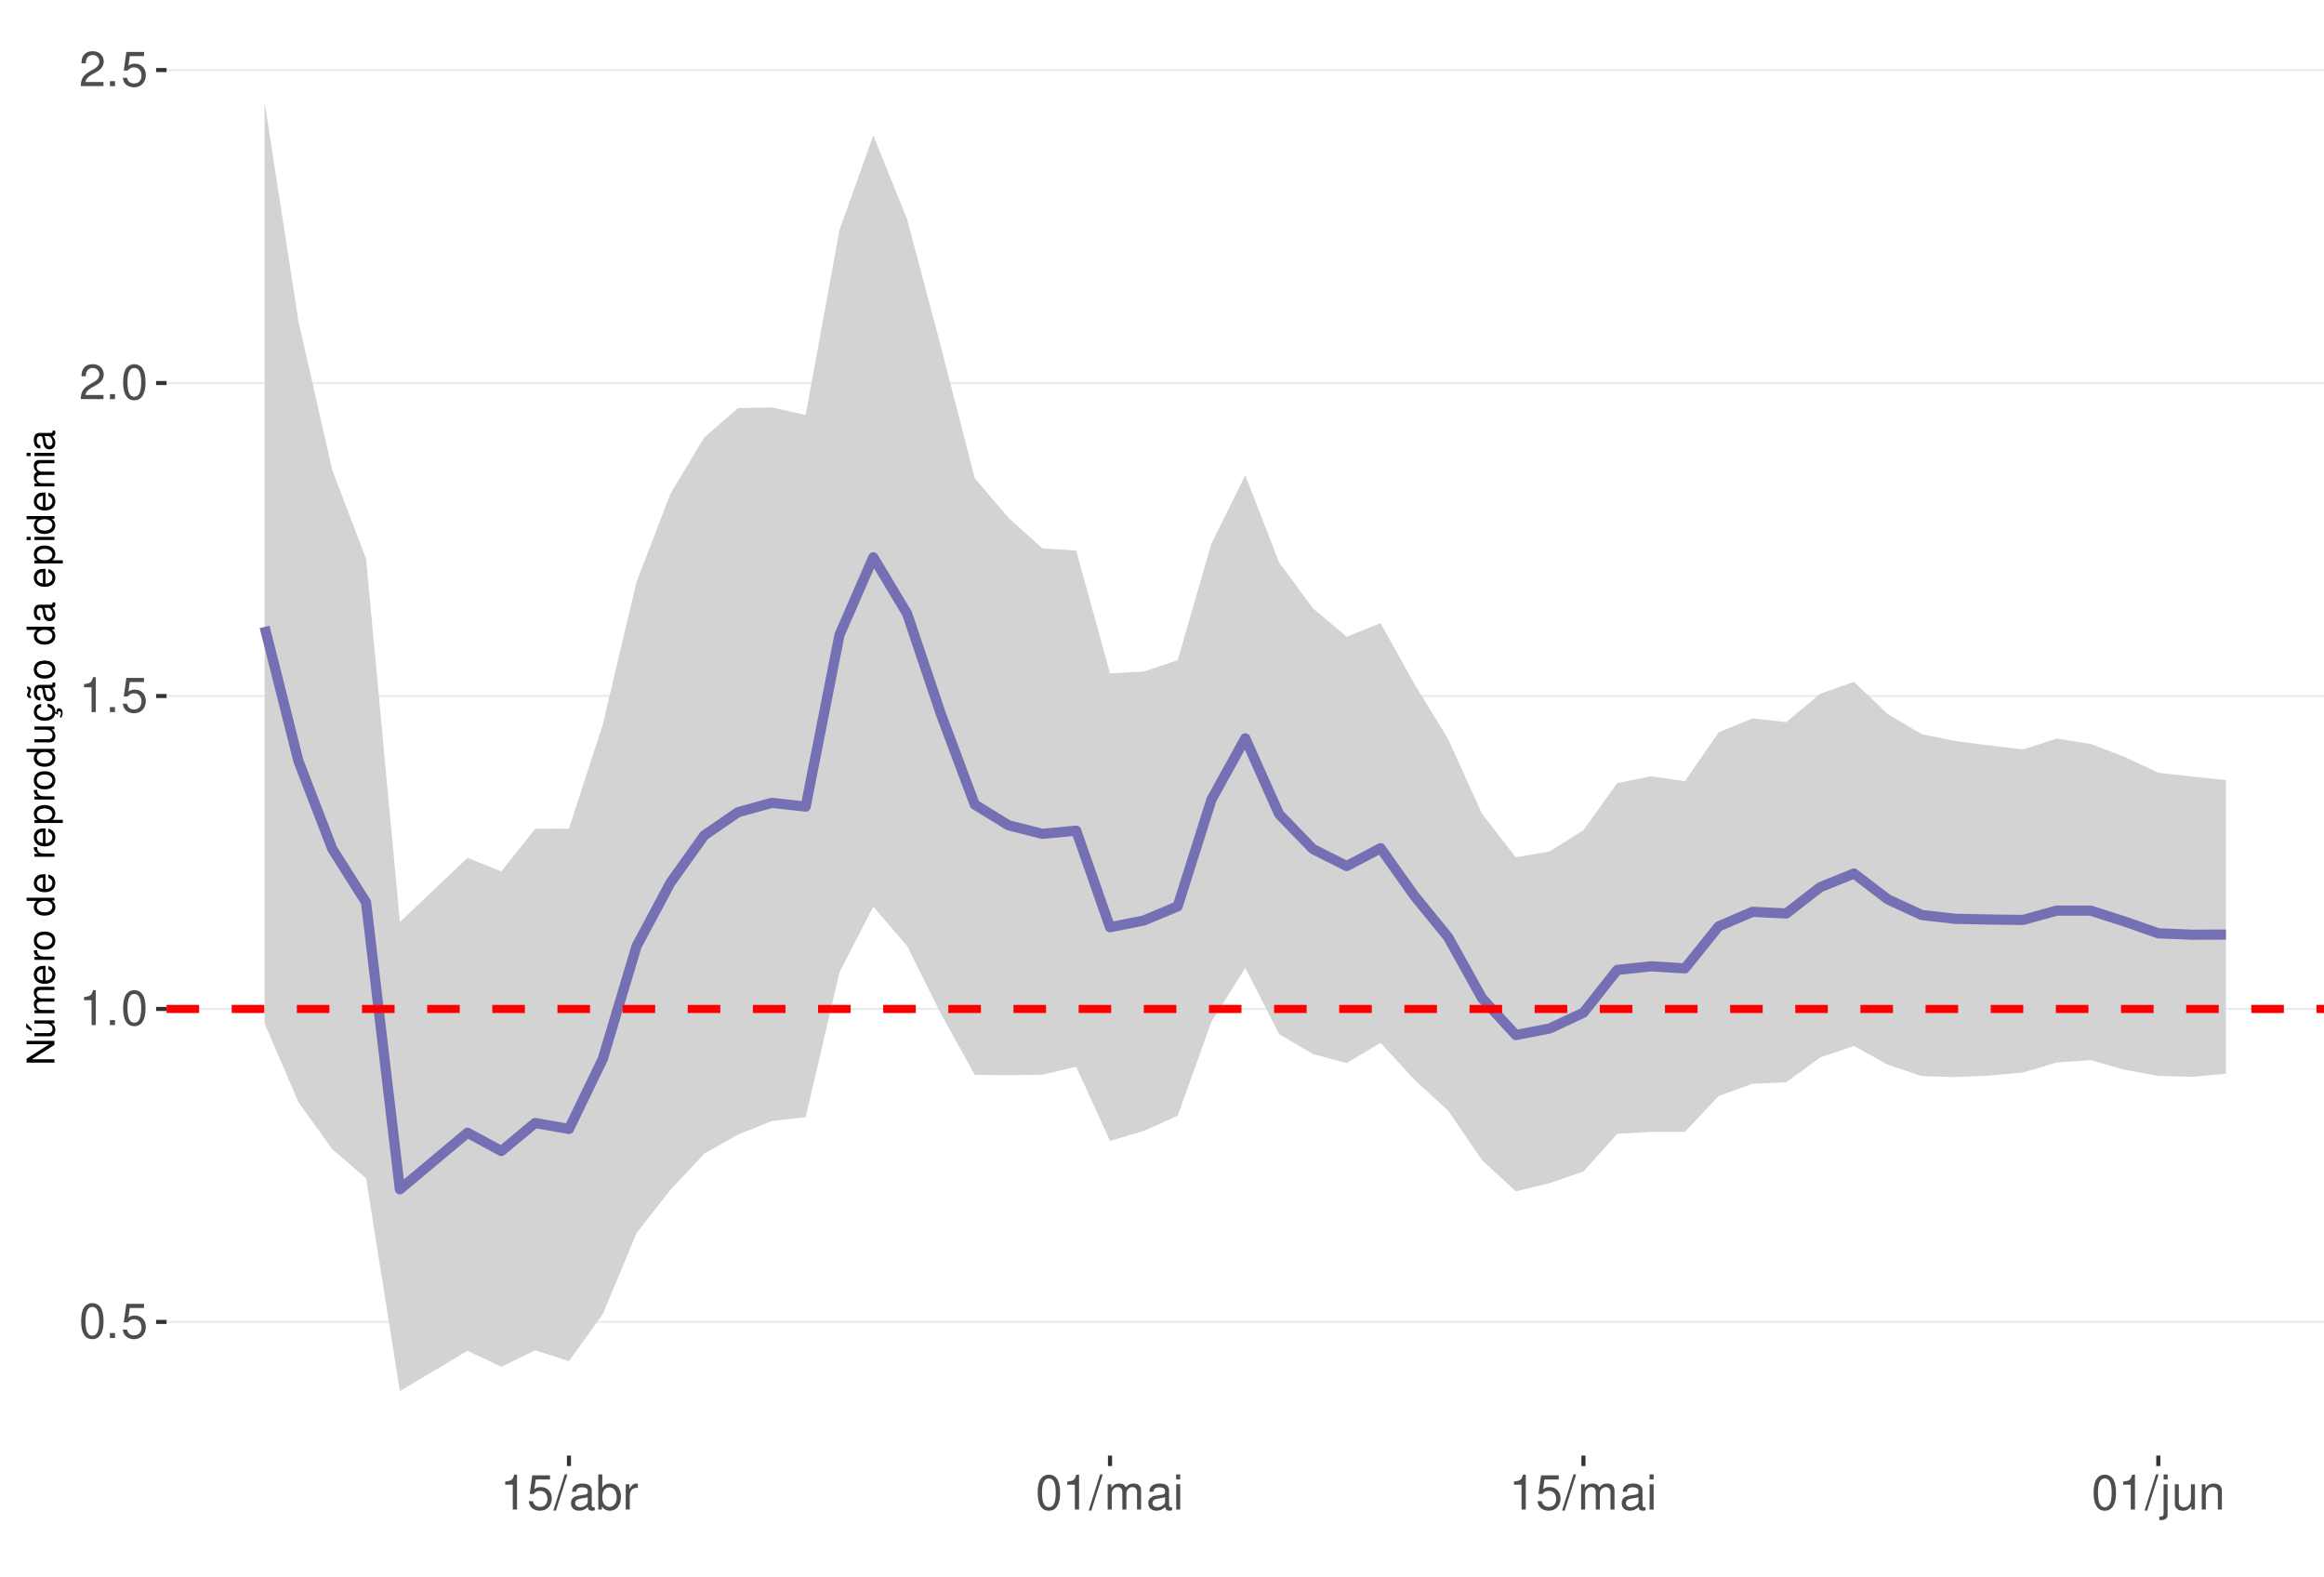
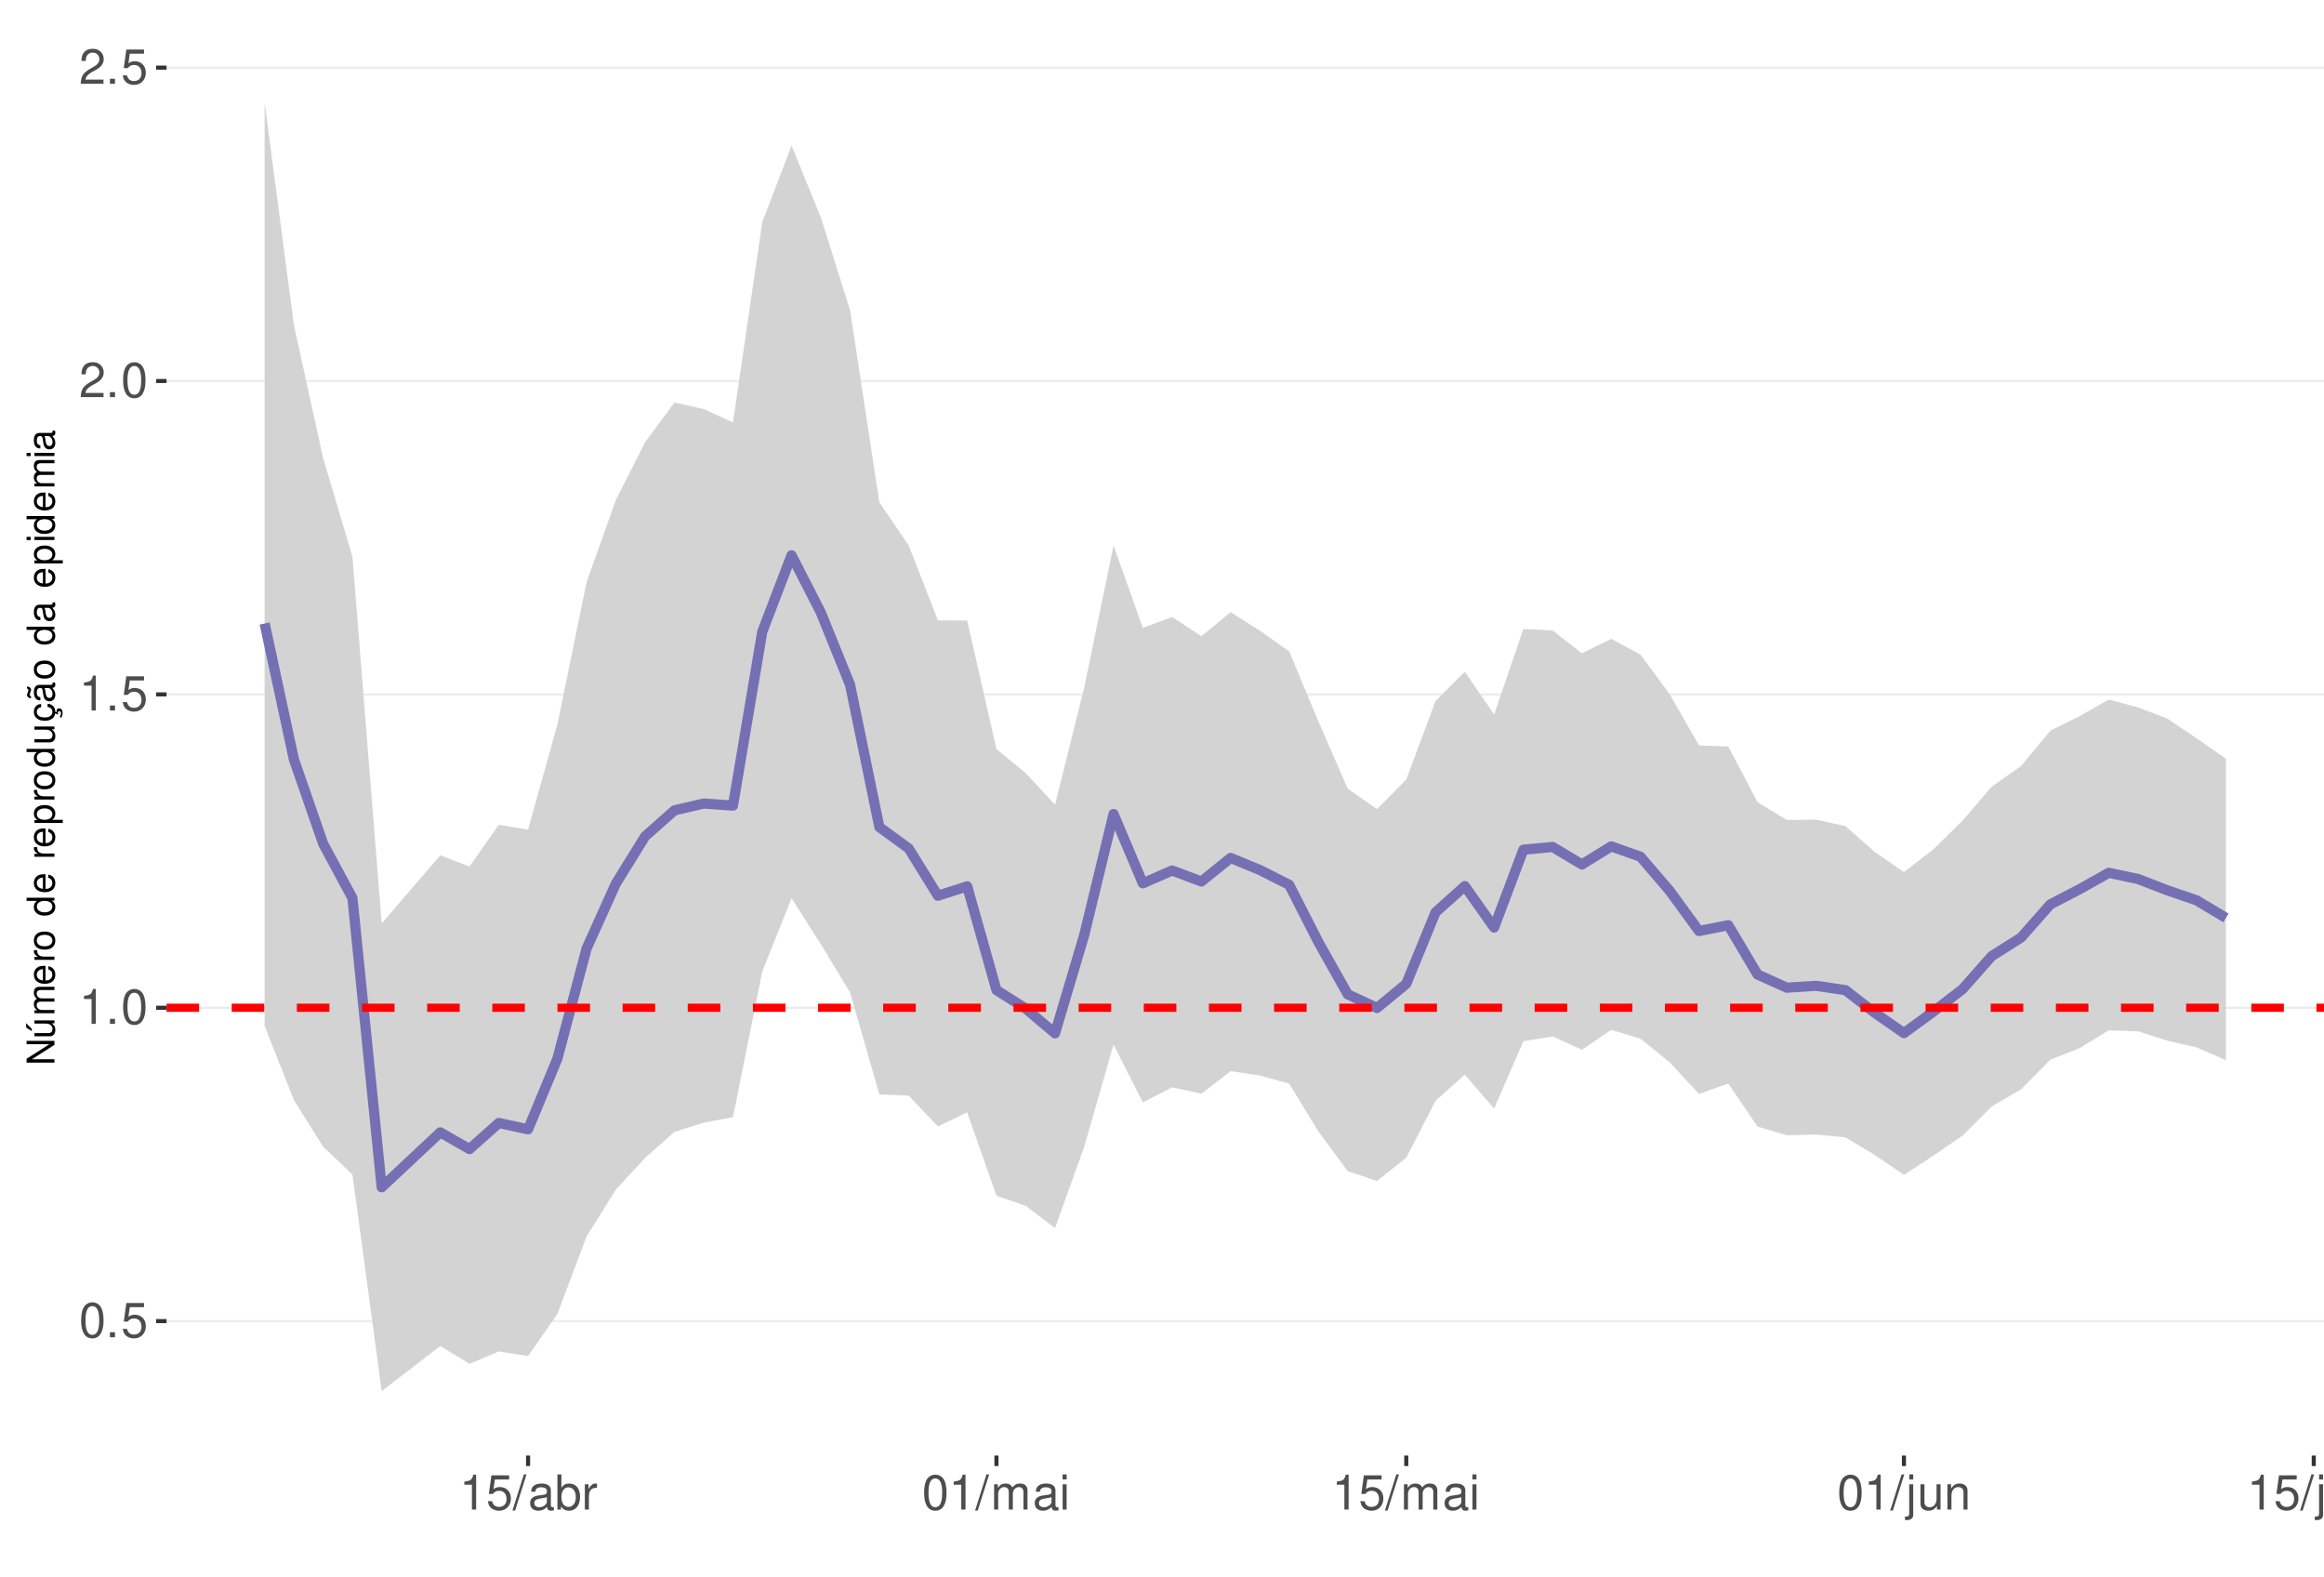
<svg xmlns="http://www.w3.org/2000/svg" xmlns:xlink="http://www.w3.org/1999/xlink" width="609pt" height="413pt" viewBox="0 0 609 413" version="1.1">
  <defs>
    <g>
      <symbol overflow="visible" id="glyph0-0">
        <path style="stroke:none;" d="" />
      </symbol>
      <symbol overflow="visible" id="glyph0-1">
        <path style="stroke:none;" d="M 3.484 -9.156 C 2.641 -9.156 1.891 -8.766 1.422 -8.156 C 0.828 -7.344 0.547 -6.125 0.547 -4.422 C 0.547 -1.344 1.562 0.297 3.484 0.297 C 5.375 0.297 6.422 -1.344 6.422 -4.359 C 6.422 -6.125 6.141 -7.312 5.547 -8.156 C 5.078 -8.781 4.328 -9.156 3.484 -9.156 Z M 3.484 -8.156 C 4.688 -8.156 5.281 -6.938 5.281 -4.453 C 5.281 -1.844 4.703 -0.625 3.453 -0.625 C 2.281 -0.625 1.688 -1.891 1.688 -4.422 C 1.688 -6.938 2.281 -8.156 3.484 -8.156 Z M 3.484 -8.156 " />
      </symbol>
      <symbol overflow="visible" id="glyph0-2">
        <path style="stroke:none;" d="M 2.422 -1.312 L 1.094 -1.312 L 1.094 0 L 2.422 0 Z M 2.422 -1.312 " />
      </symbol>
      <symbol overflow="visible" id="glyph0-3">
        <path style="stroke:none;" d="M 6.031 -8.969 L 1.391 -8.969 L 0.719 -4.094 L 1.75 -4.094 C 2.266 -4.703 2.703 -4.922 3.406 -4.922 C 4.609 -4.922 5.359 -4.094 5.359 -2.766 C 5.359 -1.484 4.609 -0.703 3.391 -0.703 C 2.422 -0.703 1.828 -1.188 1.562 -2.203 L 0.438 -2.203 C 0.594 -1.469 0.719 -1.109 0.984 -0.781 C 1.5 -0.094 2.406 0.297 3.422 0.297 C 5.234 0.297 6.5 -1.031 6.5 -2.922 C 6.5 -4.703 5.312 -5.906 3.594 -5.906 C 2.969 -5.906 2.453 -5.75 1.938 -5.359 L 2.297 -7.875 L 6.031 -7.875 Z M 6.031 -8.969 " />
      </symbol>
      <symbol overflow="visible" id="glyph0-4">
        <path style="stroke:none;" d="M 3.281 -6.516 L 3.281 0 L 4.391 0 L 4.391 -9.156 L 3.656 -9.156 C 3.266 -7.75 3.016 -7.562 1.297 -7.328 L 1.297 -6.516 Z M 3.281 -6.516 " />
      </symbol>
      <symbol overflow="visible" id="glyph0-5">
        <path style="stroke:none;" d="M 6.406 -1.094 L 1.688 -1.094 C 1.797 -1.859 2.203 -2.344 3.297 -3.016 L 4.562 -3.719 C 5.828 -4.422 6.469 -5.359 6.469 -6.484 C 6.469 -7.234 6.156 -7.953 5.625 -8.438 C 5.094 -8.922 4.438 -9.156 3.594 -9.156 C 2.453 -9.156 1.609 -8.75 1.109 -7.953 C 0.797 -7.484 0.656 -6.906 0.625 -5.984 L 1.75 -5.984 C 1.781 -6.609 1.859 -6.969 2.016 -7.281 C 2.297 -7.828 2.891 -8.172 3.562 -8.172 C 4.562 -8.172 5.328 -7.438 5.328 -6.453 C 5.328 -5.719 4.906 -5.094 4.109 -4.625 L 2.953 -3.953 C 1.078 -2.875 0.531 -2.016 0.438 -0.016 L 6.406 -0.016 Z M 6.406 -1.094 " />
      </symbol>
      <symbol overflow="visible" id="glyph0-6">
        <path style="stroke:none;" d="M 2.891 -9.219 L -0.094 0.25 L 0.594 0.25 L 3.594 -9.219 Z M 2.891 -9.219 " />
      </symbol>
      <symbol overflow="visible" id="glyph0-7">
        <path style="stroke:none;" d="M 6.766 -0.625 C 6.656 -0.594 6.609 -0.594 6.547 -0.594 C 6.172 -0.594 5.969 -0.781 5.969 -1.109 L 5.969 -5.016 C 5.969 -6.188 5.109 -6.828 3.484 -6.828 C 2.5 -6.828 1.734 -6.547 1.281 -6.047 C 0.969 -5.703 0.844 -5.328 0.828 -4.672 L 1.891 -4.672 C 1.969 -5.484 2.453 -5.844 3.438 -5.844 C 4.406 -5.844 4.922 -5.5 4.922 -4.859 L 4.922 -4.578 C 4.906 -4.125 4.688 -3.969 3.828 -3.844 C 2.328 -3.656 2.094 -3.609 1.703 -3.438 C 0.922 -3.109 0.531 -2.531 0.531 -1.672 C 0.531 -0.469 1.359 0.297 2.703 0.297 C 3.547 0.297 4.219 0 4.969 -0.688 C 5.031 0 5.359 0.297 6.047 0.297 C 6.281 0.297 6.422 0.266 6.766 0.172 Z M 4.922 -2.094 C 4.922 -1.734 4.828 -1.516 4.5 -1.234 C 4.078 -0.828 3.562 -0.625 2.938 -0.625 C 2.109 -0.625 1.625 -1.031 1.625 -1.703 C 1.625 -2.391 2.094 -2.75 3.234 -2.906 C 4.359 -3.062 4.562 -3.109 4.922 -3.281 Z M 4.922 -2.094 " />
      </symbol>
      <symbol overflow="visible" id="glyph0-8">
        <path style="stroke:none;" d="M 0.688 -9.219 L 0.688 0 L 1.625 0 L 1.625 -0.844 C 2.141 -0.078 2.812 0.297 3.734 0.297 C 5.484 0.297 6.625 -1.141 6.625 -3.344 C 6.625 -5.5 5.547 -6.828 3.781 -6.828 C 2.875 -6.828 2.234 -6.484 1.734 -5.734 L 1.734 -9.219 Z M 3.578 -5.828 C 4.766 -5.828 5.516 -4.812 5.516 -3.234 C 5.516 -1.719 4.734 -0.703 3.578 -0.703 C 2.453 -0.703 1.734 -1.703 1.734 -3.266 C 1.734 -4.828 2.453 -5.828 3.578 -5.828 Z M 3.578 -5.828 " />
      </symbol>
      <symbol overflow="visible" id="glyph0-9">
        <path style="stroke:none;" d="M 0.875 -6.625 L 0.875 0 L 1.938 0 L 1.938 -3.438 C 1.953 -5.031 2.609 -5.75 4.062 -5.703 L 4.062 -6.781 C 3.891 -6.812 3.781 -6.828 3.656 -6.828 C 2.969 -6.828 2.453 -6.422 1.844 -5.422 L 1.844 -6.625 Z M 0.875 -6.625 " />
      </symbol>
      <symbol overflow="visible" id="glyph0-10">
        <path style="stroke:none;" d="M 0.891 -6.625 L 0.891 0 L 1.953 0 L 1.953 -4.156 C 1.953 -5.125 2.641 -5.891 3.5 -5.891 C 4.297 -5.891 4.734 -5.422 4.734 -4.562 L 4.734 0 L 5.797 0 L 5.797 -4.156 C 5.797 -5.125 6.5 -5.891 7.359 -5.891 C 8.125 -5.891 8.578 -5.406 8.578 -4.562 L 8.578 0 L 9.641 0 L 9.641 -4.969 C 9.641 -6.156 8.953 -6.828 7.719 -6.828 C 6.828 -6.828 6.297 -6.562 5.688 -5.812 C 5.297 -6.516 4.766 -6.828 3.891 -6.828 C 3.016 -6.828 2.422 -6.5 1.859 -5.688 L 1.859 -6.625 Z M 0.891 -6.625 " />
      </symbol>
      <symbol overflow="visible" id="glyph0-11">
        <path style="stroke:none;" d="M 1.891 -6.625 L 0.844 -6.625 L 0.844 0 L 1.891 0 Z M 1.891 -9.219 L 0.828 -9.219 L 0.828 -7.891 L 1.891 -7.891 Z M 1.891 -9.219 " />
      </symbol>
      <symbol overflow="visible" id="glyph0-12">
        <path style="stroke:none;" d="M 0.891 -6.625 L 0.891 0.969 C 0.891 1.625 0.688 1.828 0.031 1.828 C -0.047 1.828 -0.094 1.828 -0.234 1.828 L -0.234 2.719 C -0.094 2.75 -0.031 2.766 0.125 2.766 C 1.312 2.766 1.938 2.297 1.938 1.375 L 1.938 -6.625 Z M 1.938 -9.219 L 0.891 -9.219 L 0.891 -7.891 L 1.938 -7.891 Z M 1.938 -9.219 " />
      </symbol>
      <symbol overflow="visible" id="glyph0-13">
        <path style="stroke:none;" d="M 6.094 0 L 6.094 -6.625 L 5.047 -6.625 L 5.047 -2.875 C 5.047 -1.516 4.344 -0.625 3.234 -0.625 C 2.406 -0.625 1.875 -1.141 1.875 -1.938 L 1.875 -6.625 L 0.828 -6.625 L 0.828 -1.516 C 0.828 -0.422 1.641 0.297 2.938 0.297 C 3.906 0.297 4.531 -0.047 5.156 -0.922 L 5.156 0 Z M 6.094 0 " />
      </symbol>
      <symbol overflow="visible" id="glyph0-14">
        <path style="stroke:none;" d="M 0.891 -6.625 L 0.891 0 L 1.953 0 L 1.953 -3.656 C 1.953 -5.016 2.656 -5.891 3.75 -5.891 C 4.578 -5.891 5.109 -5.391 5.109 -4.594 L 5.109 0 L 6.156 0 L 6.156 -5.016 C 6.156 -6.109 5.344 -6.828 4.062 -6.828 C 3.078 -6.828 2.438 -6.438 1.859 -5.516 L 1.859 -6.625 Z M 0.891 -6.625 " />
      </symbol>
      <symbol overflow="visible" id="glyph1-0">
        <path style="stroke:none;" d="" />
      </symbol>
      <symbol overflow="visible" id="glyph1-1">
        <path style="stroke:none;" d="M -7.297 -6.453 L -7.297 -5.578 L -1.328 -5.578 L -7.297 -1.766 L -7.297 -0.766 L 0 -0.766 L 0 -1.641 L -5.906 -1.641 L 0 -5.406 L 0 -6.453 Z M -7.297 -6.453 " />
      </symbol>
      <symbol overflow="visible" id="glyph1-2">
        <path style="stroke:none;" d="M 0 -4.812 L -5.234 -4.812 L -5.234 -3.984 L -2.266 -3.984 C -1.203 -3.984 -0.5 -3.438 -0.5 -2.562 C -0.5 -1.906 -0.906 -1.484 -1.531 -1.484 L -5.234 -1.484 L -5.234 -0.656 L -1.203 -0.656 C -0.328 -0.656 0.234 -1.297 0.234 -2.312 C 0.234 -3.094 -0.047 -3.578 -0.734 -4.062 L 0 -4.062 Z M -7.406 -2.953 L -5.922 -2 L -5.922 -2.594 L -7.406 -4.094 Z M -7.406 -2.953 " />
      </symbol>
      <symbol overflow="visible" id="glyph1-3">
        <path style="stroke:none;" d="M -5.234 -0.703 L 0 -0.703 L 0 -1.547 L -3.297 -1.547 C -4.047 -1.547 -4.656 -2.094 -4.656 -2.766 C -4.656 -3.391 -4.281 -3.734 -3.609 -3.734 L 0 -3.734 L 0 -4.578 L -3.297 -4.578 C -4.047 -4.578 -4.656 -5.125 -4.656 -5.812 C -4.656 -6.422 -4.266 -6.781 -3.609 -6.781 L 0 -6.781 L 0 -7.625 L -3.938 -7.625 C -4.875 -7.625 -5.391 -7.078 -5.391 -6.094 C -5.391 -5.406 -5.188 -4.984 -4.594 -4.484 C -5.156 -4.188 -5.391 -3.766 -5.391 -3.078 C -5.391 -2.375 -5.125 -1.906 -4.5 -1.469 L -5.234 -1.469 Z M -5.234 -0.703 " />
      </symbol>
      <symbol overflow="visible" id="glyph1-4">
        <path style="stroke:none;" d="M -2.344 -5.125 C -3.141 -5.125 -3.625 -5.062 -4.016 -4.922 C -4.875 -4.578 -5.391 -3.781 -5.391 -2.797 C -5.391 -1.344 -4.281 -0.406 -2.547 -0.406 C -0.812 -0.406 0.234 -1.297 0.234 -2.781 C 0.234 -3.984 -0.453 -4.812 -1.594 -5.016 L -1.594 -4.188 C -0.906 -3.953 -0.547 -3.484 -0.547 -2.812 C -0.547 -2.281 -0.781 -1.828 -1.219 -1.547 C -1.516 -1.344 -1.812 -1.281 -2.344 -1.266 Z M -3.016 -1.297 C -3.984 -1.359 -4.625 -1.953 -4.625 -2.797 C -4.625 -3.641 -3.953 -4.234 -3.016 -4.234 Z M -3.016 -1.297 " />
      </symbol>
      <symbol overflow="visible" id="glyph1-5">
        <path style="stroke:none;" d="M -5.234 -0.688 L 0 -0.688 L 0 -1.531 L -2.719 -1.531 C -3.984 -1.547 -4.547 -2.062 -4.516 -3.203 L -5.359 -3.203 C -5.375 -3.062 -5.391 -2.984 -5.391 -2.891 C -5.391 -2.344 -5.062 -1.938 -4.297 -1.453 L -5.234 -1.453 Z M -5.234 -0.688 " />
      </symbol>
      <symbol overflow="visible" id="glyph1-6">
        <path style="stroke:none;" d="M -5.391 -2.719 C -5.391 -1.234 -4.344 -0.359 -2.578 -0.359 C -0.812 -0.359 0.234 -1.234 0.234 -2.734 C 0.234 -4.203 -0.812 -5.094 -2.547 -5.094 C -4.359 -5.094 -5.391 -4.234 -5.391 -2.719 Z M -4.625 -2.734 C -4.625 -3.672 -3.844 -4.234 -2.547 -4.234 C -1.312 -4.234 -0.547 -3.656 -0.547 -2.734 C -0.547 -1.797 -1.312 -1.234 -2.578 -1.234 C -3.844 -1.234 -4.625 -1.797 -4.625 -2.734 Z M -4.625 -2.734 " />
      </symbol>
      <symbol overflow="visible" id="glyph1-7">
        <path style="stroke:none;" d="" />
      </symbol>
      <symbol overflow="visible" id="glyph1-8">
        <path style="stroke:none;" d="M -7.297 -4.953 L -7.297 -4.125 L -4.578 -4.125 C -5.109 -3.766 -5.391 -3.203 -5.391 -2.516 C -5.391 -1.156 -4.297 -0.266 -2.625 -0.266 C -0.859 -0.266 0.234 -1.125 0.234 -2.547 C 0.234 -3.266 -0.047 -3.766 -0.688 -4.203 L 0 -4.203 L 0 -4.953 Z M -4.609 -2.656 C -4.609 -3.547 -3.812 -4.125 -2.562 -4.125 C -1.344 -4.125 -0.547 -3.547 -0.547 -2.656 C -0.547 -1.734 -1.359 -1.125 -2.578 -1.125 C -3.797 -1.125 -4.609 -1.734 -4.609 -2.656 Z M -4.609 -2.656 " />
      </symbol>
      <symbol overflow="visible" id="glyph1-9">
        <path style="stroke:none;" d="M 2.188 -0.547 L 2.188 -1.375 L -0.547 -1.375 C -0.016 -1.812 0.234 -2.312 0.234 -2.984 C 0.234 -4.344 -0.859 -5.234 -2.531 -5.234 C -4.297 -5.234 -5.391 -4.375 -5.391 -2.984 C -5.391 -2.266 -5.062 -1.703 -4.453 -1.312 L -5.234 -1.312 L -5.234 -0.547 Z M -4.609 -2.844 C -4.609 -3.766 -3.797 -4.359 -2.547 -4.359 C -1.359 -4.359 -0.547 -3.75 -0.547 -2.844 C -0.547 -1.953 -1.344 -1.375 -2.578 -1.375 C -3.812 -1.375 -4.609 -1.953 -4.609 -2.844 Z M -4.609 -2.844 " />
      </symbol>
      <symbol overflow="visible" id="glyph1-10">
        <path style="stroke:none;" d="M 0 -4.812 L -5.234 -4.812 L -5.234 -3.984 L -2.266 -3.984 C -1.203 -3.984 -0.5 -3.438 -0.5 -2.562 C -0.5 -1.906 -0.906 -1.484 -1.531 -1.484 L -5.234 -1.484 L -5.234 -0.656 L -1.203 -0.656 C -0.328 -0.656 0.234 -1.297 0.234 -2.312 C 0.234 -3.094 -0.047 -3.578 -0.734 -4.062 L 0 -4.062 Z M 0 -4.812 " />
      </symbol>
      <symbol overflow="visible" id="glyph1-11">
        <path style="stroke:none;" d="M 0.234 -2.641 C 0.234 -3.875 -0.547 -4.703 -1.797 -4.766 L -1.797 -3.938 C -0.953 -3.797 -0.531 -3.359 -0.531 -2.656 C -0.531 -1.734 -1.281 -1.188 -2.516 -1.188 C -3.844 -1.188 -4.625 -1.719 -4.625 -2.625 C -4.625 -3.328 -4.203 -3.766 -3.484 -3.875 L -3.484 -4.703 C -3.984 -4.672 -4.312 -4.562 -4.609 -4.359 C -5.094 -4 -5.391 -3.375 -5.391 -2.641 C -5.391 -1.219 -4.266 -0.312 -2.531 -0.312 C -1.469 -0.312 -0.625 -0.672 -0.156 -1.312 C 0.047 -1.594 0.125 -1.812 0.203 -2.25 L 0.922 -1.938 L 0.984 -2.062 C 0.938 -2.188 0.906 -2.25 0.906 -2.375 C 0.906 -2.656 1.047 -2.828 1.281 -2.828 C 1.547 -2.828 1.734 -2.594 1.734 -2.297 C 1.734 -2.031 1.672 -1.844 1.438 -1.406 L 1.406 -1.312 L 1.812 -1.094 C 2.078 -1.75 2.141 -1.953 2.141 -2.344 C 2.141 -3.109 1.781 -3.578 1.203 -3.578 C 0.781 -3.578 0.547 -3.297 0.547 -2.797 C 0.547 -2.703 0.547 -2.641 0.562 -2.516 Z M 0.234 -2.641 " />
      </symbol>
      <symbol overflow="visible" id="glyph1-12">
        <path style="stroke:none;" d="M -0.484 -5.344 C -0.469 -5.266 -0.469 -5.219 -0.469 -5.172 C -0.469 -4.875 -0.625 -4.719 -0.875 -4.719 L -3.953 -4.719 C -4.891 -4.719 -5.391 -4.047 -5.391 -2.75 C -5.391 -1.984 -5.172 -1.375 -4.781 -1.016 C -4.516 -0.766 -4.203 -0.672 -3.688 -0.656 L -3.688 -1.484 C -4.328 -1.562 -4.625 -1.938 -4.625 -2.719 C -4.625 -3.484 -4.344 -3.891 -3.844 -3.891 L -3.625 -3.891 C -3.266 -3.875 -3.125 -3.703 -3.047 -3.016 C -2.891 -1.844 -2.844 -1.656 -2.719 -1.344 C -2.453 -0.734 -2 -0.422 -1.312 -0.422 C -0.375 -0.422 0.234 -1.078 0.234 -2.141 C 0.234 -2.797 0 -3.328 -0.547 -3.922 C 0 -3.984 0.234 -4.234 0.234 -4.781 C 0.234 -4.953 0.203 -5.062 0.141 -5.344 Z M -1.656 -3.891 C -1.375 -3.891 -1.203 -3.812 -0.969 -3.562 C -0.656 -3.219 -0.5 -2.812 -0.5 -2.312 C -0.5 -1.672 -0.812 -1.297 -1.344 -1.297 C -1.891 -1.297 -2.172 -1.656 -2.297 -2.547 C -2.422 -3.438 -2.453 -3.609 -2.594 -3.891 Z M -7.172 -3.75 C -6.922 -3.672 -6.812 -3.547 -6.812 -3.375 C -6.812 -3.25 -6.875 -2.984 -6.984 -2.734 C -7.156 -2.312 -7.172 -2.25 -7.172 -2.047 C -7.172 -1.594 -6.797 -1.297 -6.141 -1.188 L -6.141 -1.766 C -6.375 -1.812 -6.5 -1.938 -6.5 -2.094 C -6.5 -2.203 -6.469 -2.344 -6.375 -2.578 C -6.156 -3.156 -6.125 -3.234 -6.125 -3.438 C -6.125 -3.922 -6.484 -4.219 -7.172 -4.312 Z M -7.172 -3.75 " />
      </symbol>
      <symbol overflow="visible" id="glyph1-13">
        <path style="stroke:none;" d="M -0.484 -5.344 C -0.469 -5.266 -0.469 -5.219 -0.469 -5.172 C -0.469 -4.875 -0.625 -4.719 -0.875 -4.719 L -3.953 -4.719 C -4.891 -4.719 -5.391 -4.047 -5.391 -2.75 C -5.391 -1.984 -5.172 -1.375 -4.781 -1.016 C -4.516 -0.766 -4.203 -0.672 -3.688 -0.656 L -3.688 -1.484 C -4.328 -1.562 -4.625 -1.938 -4.625 -2.719 C -4.625 -3.484 -4.344 -3.891 -3.844 -3.891 L -3.625 -3.891 C -3.266 -3.875 -3.125 -3.703 -3.047 -3.016 C -2.891 -1.844 -2.844 -1.656 -2.719 -1.344 C -2.453 -0.734 -2 -0.422 -1.312 -0.422 C -0.375 -0.422 0.234 -1.078 0.234 -2.141 C 0.234 -2.797 0 -3.328 -0.547 -3.922 C 0 -3.984 0.234 -4.234 0.234 -4.781 C 0.234 -4.953 0.203 -5.062 0.141 -5.344 Z M -1.656 -3.891 C -1.375 -3.891 -1.203 -3.812 -0.969 -3.562 C -0.656 -3.219 -0.5 -2.812 -0.5 -2.312 C -0.5 -1.672 -0.812 -1.297 -1.344 -1.297 C -1.891 -1.297 -2.172 -1.656 -2.297 -2.547 C -2.422 -3.438 -2.453 -3.609 -2.594 -3.891 Z M -1.656 -3.891 " />
      </symbol>
      <symbol overflow="visible" id="glyph1-14">
        <path style="stroke:none;" d="M -5.234 -1.5 L -5.234 -0.672 L 0 -0.672 L 0 -1.5 Z M -7.297 -1.5 L -7.297 -0.656 L -6.234 -0.656 L -6.234 -1.5 Z M -7.297 -1.5 " />
      </symbol>
    </g>
    <clipPath id="clip1">
      <path d="M 43.645 9.961 L 609 9.961 L 609 381.328 L 43.645 381.328 Z M 43.645 9.961 " />
    </clipPath>
    <clipPath id="clip2">
-       <path d="M 43.645 346 L 609 346 L 609 347 L 43.645 347 Z M 43.645 346 " />
+       <path d="M 43.645 345 L 609 345 L 609 347 L 43.645 347 Z M 43.645 345 " />
    </clipPath>
    <clipPath id="clip3">
-       <path d="M 43.645 264 L 609 264 L 609 265 L 43.645 265 Z M 43.645 264 " />
+       <path d="M 43.645 263 L 609 263 L 609 265 L 43.645 265 Z M 43.645 263 " />
    </clipPath>
    <clipPath id="clip4">
-       <path d="M 43.645 182 L 609 182 L 609 183 L 43.645 183 Z M 43.645 182 " />
+       <path d="M 43.645 181 L 609 181 L 609 183 L 43.645 183 Z M 43.645 181 " />
    </clipPath>
    <clipPath id="clip5">
-       <path d="M 43.645 100 L 609 100 L 609 101 L 43.645 101 Z M 43.645 100 " />
+       <path d="M 43.645 99 L 609 99 L 609 101 L 43.645 101 Z M 43.645 99 " />
    </clipPath>
    <clipPath id="clip6">
-       <path d="M 43.645 18 L 609 18 L 609 19 L 43.645 19 Z M 43.645 18 " />
+       <path d="M 43.645 17 L 609 17 L 609 18 L 43.645 18 Z M 43.645 17 " />
    </clipPath>
    <clipPath id="clip7">
-       <path d="M 43.645 263 L 609 263 L 609 266 L 43.645 266 Z M 43.645 263 " />
+       <path d="M 43.645 262 L 609 262 L 609 266 L 43.645 266 Z M 43.645 262 " />
    </clipPath>
  </defs>
  <g id="surface63">
    <rect x="0" y="0" width="609" height="413" style="fill:rgb(100%,100%,100%);fill-opacity:1;stroke:none;" />
    <rect x="0" y="0" width="609" height="413" style="fill:rgb(100%,100%,100%);fill-opacity:1;stroke:none;" />
    <path style="fill:none;stroke-width:1.067;stroke-linecap:round;stroke-linejoin:round;stroke:rgb(100%,100%,100%);stroke-opacity:1;stroke-miterlimit:10;" d="M 0 413 L 609 413 L 609 0 L 0 0 Z M 0 413 " />
    <g clip-path="url(#clip1)" clip-rule="nonzero">
      <path style=" stroke:none;fill-rule:nonzero;fill:rgb(100%,100%,100%);fill-opacity:1;" d="M 43.645 381.328 L 609 381.328 L 609 9.961 L 43.645 9.961 Z M 43.645 381.328 " />
    </g>
    <g clip-path="url(#clip2)" clip-rule="nonzero">
-       <path style="fill:none;stroke-width:0.533;stroke-linecap:butt;stroke-linejoin:round;stroke:rgb(92.157%,92.157%,92.157%);stroke-opacity:1;stroke-miterlimit:10;" d="M 43.645 346.32 L 609 346.32 " />
+       <path style="fill:none;stroke-width:0.533;stroke-linecap:butt;stroke-linejoin:round;stroke:rgb(92.157%,92.157%,92.157%);stroke-opacity:1;stroke-miterlimit:10;" d="M 43.645 346.113 L 609 346.113 " />
    </g>
    <g clip-path="url(#clip3)" clip-rule="nonzero">
-       <path style="fill:none;stroke-width:0.533;stroke-linecap:butt;stroke-linejoin:round;stroke:rgb(92.157%,92.157%,92.157%);stroke-opacity:1;stroke-miterlimit:10;" d="M 43.645 264.328 L 609 264.328 " />
+       <path style="fill:none;stroke-width:0.533;stroke-linecap:butt;stroke-linejoin:round;stroke:rgb(92.157%,92.157%,92.157%);stroke-opacity:1;stroke-miterlimit:10;" d="M 43.645 264.016 L 609 264.016 " />
    </g>
    <g clip-path="url(#clip4)" clip-rule="nonzero">
-       <path style="fill:none;stroke-width:0.533;stroke-linecap:butt;stroke-linejoin:round;stroke:rgb(92.157%,92.157%,92.157%);stroke-opacity:1;stroke-miterlimit:10;" d="M 43.645 182.34 L 609 182.34 " />
+       <path style="fill:none;stroke-width:0.533;stroke-linecap:butt;stroke-linejoin:round;stroke:rgb(92.157%,92.157%,92.157%);stroke-opacity:1;stroke-miterlimit:10;" d="M 43.645 181.918 L 609 181.918 " />
    </g>
    <g clip-path="url(#clip5)" clip-rule="nonzero">
-       <path style="fill:none;stroke-width:0.533;stroke-linecap:butt;stroke-linejoin:round;stroke:rgb(92.157%,92.157%,92.157%);stroke-opacity:1;stroke-miterlimit:10;" d="M 43.645 100.348 L 609 100.348 " />
+       <path style="fill:none;stroke-width:0.533;stroke-linecap:butt;stroke-linejoin:round;stroke:rgb(92.157%,92.157%,92.157%);stroke-opacity:1;stroke-miterlimit:10;" d="M 43.645 99.82 L 609 99.82 " />
    </g>
    <g clip-path="url(#clip6)" clip-rule="nonzero">
-       <path style="fill:none;stroke-width:0.533;stroke-linecap:butt;stroke-linejoin:round;stroke:rgb(92.157%,92.157%,92.157%);stroke-opacity:1;stroke-miterlimit:10;" d="M 43.645 18.355 L 609 18.355 " />
-     </g>
-     <path style=" stroke:none;fill-rule:nonzero;fill:rgb(82.745%,82.745%,82.745%);fill-opacity:1;" d="M 69.344 26.844 L 78.203 84.148 L 87.066 123.16 L 95.926 146.363 L 104.789 241.535 L 122.512 224.746 L 131.371 228.293 L 140.234 217.129 L 149.094 217.074 L 157.957 189.805 L 166.816 152.438 L 175.68 129.344 L 184.539 114.613 L 193.402 106.906 L 202.262 106.742 L 211.125 108.699 L 219.984 60.254 L 228.848 35.453 L 237.707 57.43 L 246.57 90.875 L 255.434 125.301 L 264.293 135.664 L 273.156 143.672 L 282.016 144.246 L 290.879 176.406 L 299.738 175.93 L 308.602 172.957 L 317.461 142.398 L 326.324 124.5 L 335.184 147.336 L 344.047 159.352 L 352.906 166.809 L 361.77 163.242 L 370.629 179.164 L 379.492 193.652 L 388.352 213.191 L 397.215 224.605 L 406.074 223.047 L 414.938 217.48 L 423.797 205.172 L 432.66 203.355 L 441.52 204.664 L 450.383 191.852 L 459.242 188.203 L 468.105 189.188 L 476.965 181.746 L 485.828 178.648 L 494.688 187.066 L 503.551 192.328 L 512.41 194.141 L 521.273 195.293 L 530.133 196.324 L 538.996 193.496 L 547.855 194.902 L 556.719 198.281 L 565.578 202.434 L 574.441 203.434 L 583.301 204.383 L 583.301 281.316 L 574.441 282.105 L 565.578 281.855 L 556.719 280.254 L 547.855 277.75 L 538.996 278.348 L 530.133 280.977 L 521.273 281.793 L 512.41 282.172 L 503.551 281.91 L 494.688 278.938 L 485.828 274.023 L 476.965 277.051 L 468.105 283.516 L 459.242 283.941 L 450.383 287.125 L 441.52 296.527 L 432.66 296.52 L 423.797 297.047 L 414.938 306.914 L 406.074 309.965 L 397.215 312.117 L 388.352 303.914 L 379.492 290.984 L 370.629 282.848 L 361.77 273.219 L 352.906 278.496 L 344.047 276.141 L 335.184 270.906 L 326.324 253.566 L 317.461 267.648 L 308.602 292.332 L 299.738 296.277 L 290.879 298.902 L 282.016 279.465 L 273.156 281.559 L 264.293 281.68 L 255.434 281.586 L 246.57 265.598 L 237.707 247.84 L 228.848 237.523 L 219.984 254.691 L 211.125 292.676 L 202.262 293.695 L 193.402 297.227 L 184.539 302.254 L 175.68 311.727 L 166.816 323.035 L 157.957 344.293 L 149.094 356.59 L 140.234 353.754 L 131.371 358.086 L 122.512 353.879 L 104.789 364.449 L 95.926 308.688 L 87.066 301.086 L 78.203 288.738 L 69.344 268.172 Z M 69.344 26.844 " />
-     <path style="fill:none;stroke-width:2.667;stroke-linecap:butt;stroke-linejoin:round;stroke:rgb(45.882%,43.922%,70.196%);stroke-opacity:1;stroke-miterlimit:10;" d="M 69.344 164.234 L 78.203 199.383 L 87.066 222.371 L 95.926 236.402 L 104.789 311.574 L 122.512 296.758 L 131.371 301.555 L 140.234 294.211 L 149.094 295.766 L 157.957 277.426 L 166.816 247.879 L 175.68 231.277 L 184.539 218.867 L 193.402 212.785 L 202.262 210.332 L 211.125 211.309 L 219.984 166.348 L 228.848 146.004 L 237.707 160.77 L 246.57 187.102 L 255.434 210.773 L 264.293 216.211 L 273.156 218.461 L 282.016 217.613 L 290.879 242.922 L 299.738 241.16 L 308.602 237.441 L 317.461 209.477 L 326.324 193.434 L 335.184 213.289 L 344.047 222.438 L 352.906 226.891 L 361.77 222.207 L 370.629 234.672 L 379.492 245.539 L 388.352 261.48 L 397.215 271.168 L 406.074 269.445 L 414.938 265.305 L 423.797 254.102 L 432.66 253.152 L 441.52 253.699 L 450.383 242.688 L 459.242 238.883 L 468.105 239.316 L 476.965 232.43 L 485.828 228.852 L 494.688 235.594 L 503.551 239.707 L 512.41 240.711 L 521.273 240.898 L 530.133 241.008 L 538.996 238.559 L 547.855 238.566 L 556.719 241.402 L 565.578 244.512 L 574.441 244.879 L 583.301 244.844 " />
+       <path style="fill:none;stroke-width:0.533;stroke-linecap:butt;stroke-linejoin:round;stroke:rgb(92.157%,92.157%,92.157%);stroke-opacity:1;stroke-miterlimit:10;" d="M 43.645 17.723 L 609 17.723 " />
+     </g>
+     <path style=" stroke:none;fill-rule:nonzero;fill:rgb(82.745%,82.745%,82.745%);fill-opacity:1;" d="M 69.344 26.844 L 77.016 85.176 L 84.684 120.055 L 92.355 145.863 L 100.027 241.914 L 115.371 224.082 L 123.039 227.008 L 130.711 216.066 L 138.383 217.348 L 146.055 189.844 L 153.723 152.48 L 161.395 130.973 L 169.066 115.82 L 176.738 105.461 L 184.41 107.164 L 192.078 110.676 L 199.75 58.207 L 207.422 38.145 L 215.094 56.918 L 222.762 81.281 L 230.434 131.625 L 238.105 142.852 L 245.777 162.527 L 253.449 162.57 L 261.117 196.246 L 268.789 202.547 L 276.461 210.828 L 284.133 180.066 L 291.805 142.918 L 299.473 164.5 L 307.145 161.641 L 314.816 166.676 L 322.488 160.363 L 330.156 165.25 L 337.828 170.66 L 345.5 189.02 L 353.172 206.629 L 360.844 211.977 L 368.512 204.219 L 376.184 183.637 L 383.855 175.969 L 391.527 187.172 L 399.199 164.793 L 406.867 165.176 L 414.539 171.168 L 422.211 167.355 L 429.883 171.508 L 437.551 181.883 L 445.223 195.301 L 452.895 195.566 L 460.566 210.168 L 468.238 214.832 L 475.906 214.734 L 483.578 216.422 L 491.25 223.184 L 498.922 228.469 L 506.59 222.551 L 514.262 215.016 L 521.934 206.086 L 529.605 200.688 L 537.277 191.434 L 544.945 187.609 L 552.617 183.273 L 560.289 185.332 L 567.961 188.266 L 575.633 193.434 L 583.301 198.766 L 583.301 277.754 L 575.633 274.391 L 567.961 272.648 L 560.289 270.195 L 552.617 269.93 L 544.945 274.594 L 537.277 277.629 L 529.605 285.375 L 521.934 289.863 L 514.262 297.539 L 506.59 302.785 L 498.922 307.797 L 491.25 302.559 L 483.578 297.961 L 475.906 297.227 L 468.238 297.426 L 460.566 295.148 L 452.895 283.871 L 445.223 286.582 L 437.551 278.316 L 429.883 272.121 L 422.211 269.793 L 414.539 275.016 L 406.867 271.516 L 399.199 272.781 L 391.527 290.43 L 383.855 281.535 L 376.184 288.383 L 368.512 303.285 L 360.844 309.398 L 353.172 306.828 L 345.5 296.449 L 337.828 283.879 L 330.156 281.773 L 322.488 280.613 L 314.816 286.531 L 307.145 284.852 L 299.473 288.82 L 291.805 273.633 L 284.133 300.383 L 276.461 321.727 L 268.789 315.898 L 261.117 313.258 L 253.449 291.418 L 245.777 295.109 L 238.105 287.035 L 230.434 286.723 L 222.762 260.004 L 215.094 247.344 L 207.422 235.324 L 199.75 254.508 L 192.078 292.66 L 184.41 294.121 L 176.738 296.543 L 169.066 303.332 L 161.395 311.625 L 153.723 323.914 L 146.055 344.234 L 138.383 355.258 L 130.711 354.055 L 123.039 357.297 L 115.371 352.621 L 100.027 364.449 L 92.355 307.715 L 84.684 300.422 L 77.016 288.195 L 69.344 268.77 Z M 69.344 26.844 " />
+     <path style="fill:none;stroke-width:2.667;stroke-linecap:butt;stroke-linejoin:round;stroke:rgb(45.882%,43.922%,70.196%);stroke-opacity:1;stroke-miterlimit:10;" d="M 69.344 163.34 L 77.016 198.949 L 84.684 221.031 L 92.355 235.289 L 100.027 311.047 L 115.371 296.664 L 123.039 301.047 L 130.711 294.203 L 138.383 295.855 L 146.055 277.371 L 153.723 248.48 L 161.395 231.465 L 169.066 219.094 L 176.738 212.301 L 184.41 210.512 L 192.078 211.055 L 199.75 165.516 L 207.422 145.48 L 215.094 160.449 L 222.762 179.402 L 230.434 216.672 L 238.105 222.262 L 245.777 234.664 L 253.449 232.199 L 261.117 259.387 L 268.789 264.227 L 276.461 270.719 L 284.133 244.906 L 291.805 213.262 L 299.473 231.414 L 307.145 228.055 L 314.816 230.934 L 322.488 224.762 L 330.156 227.93 L 337.828 231.801 L 345.5 246.84 L 353.172 260.496 L 360.844 264.07 L 368.512 257.742 L 376.184 239.012 L 383.855 232.141 L 391.527 242.996 L 399.199 222.613 L 406.867 221.887 L 414.539 226.469 L 422.211 221.738 L 429.883 224.445 L 437.551 233.402 L 445.223 243.914 L 452.895 242.387 L 460.566 255.305 L 468.238 258.754 L 475.906 258.266 L 483.578 259.395 L 491.25 265.328 L 498.922 270.656 L 506.59 265.059 L 514.262 259.16 L 521.934 250.473 L 529.605 245.637 L 537.277 236.934 L 544.945 232.965 L 552.617 228.656 L 560.289 230.289 L 567.961 233.254 L 575.633 235.883 L 583.301 240.48 " />
    <g clip-path="url(#clip7)" clip-rule="nonzero">
-       <path style="fill:none;stroke-width:2.134;stroke-linecap:butt;stroke-linejoin:round;stroke:rgb(100%,0%,0%);stroke-opacity:1;stroke-dasharray:8.536,8.536;stroke-miterlimit:10;" d="M 43.645 264.328 L 609 264.328 " />
-     </g>
-     <g style="fill:rgb(30.196%,30.196%,30.196%);fill-opacity:1;">
-       <use xlink:href="#glyph0-1" x="20.715" y="350.542" />
-       <use xlink:href="#glyph0-2" x="27.715" y="350.542" />
-       <use xlink:href="#glyph0-3" x="31.715" y="350.542" />
-     </g>
-     <g style="fill:rgb(30.196%,30.196%,30.196%);fill-opacity:1;">
-       <use xlink:href="#glyph0-4" x="20.715" y="268.55" />
-       <use xlink:href="#glyph0-2" x="27.715" y="268.55" />
-       <use xlink:href="#glyph0-1" x="31.715" y="268.55" />
-     </g>
-     <g style="fill:rgb(30.196%,30.196%,30.196%);fill-opacity:1;">
-       <use xlink:href="#glyph0-4" x="20.715" y="186.562" />
-       <use xlink:href="#glyph0-2" x="27.715" y="186.562" />
-       <use xlink:href="#glyph0-3" x="31.715" y="186.562" />
-     </g>
-     <g style="fill:rgb(30.196%,30.196%,30.196%);fill-opacity:1;">
-       <use xlink:href="#glyph0-5" x="20.715" y="104.569" />
-       <use xlink:href="#glyph0-2" x="27.715" y="104.569" />
-       <use xlink:href="#glyph0-1" x="31.715" y="104.569" />
-     </g>
-     <g style="fill:rgb(30.196%,30.196%,30.196%);fill-opacity:1;">
-       <use xlink:href="#glyph0-5" x="20.715" y="22.577" />
-       <use xlink:href="#glyph0-2" x="27.715" y="22.577" />
-       <use xlink:href="#glyph0-3" x="31.715" y="22.577" />
-     </g>
-     <path style="fill:none;stroke-width:1.067;stroke-linecap:butt;stroke-linejoin:round;stroke:rgb(20%,20%,20%);stroke-opacity:1;stroke-miterlimit:10;" d="M 40.906 346.32 L 43.645 346.32 " />
-     <path style="fill:none;stroke-width:1.067;stroke-linecap:butt;stroke-linejoin:round;stroke:rgb(20%,20%,20%);stroke-opacity:1;stroke-miterlimit:10;" d="M 40.906 264.328 L 43.645 264.328 " />
-     <path style="fill:none;stroke-width:1.067;stroke-linecap:butt;stroke-linejoin:round;stroke:rgb(20%,20%,20%);stroke-opacity:1;stroke-miterlimit:10;" d="M 40.906 182.34 L 43.645 182.34 " />
-     <path style="fill:none;stroke-width:1.067;stroke-linecap:butt;stroke-linejoin:round;stroke:rgb(20%,20%,20%);stroke-opacity:1;stroke-miterlimit:10;" d="M 40.906 100.348 L 43.645 100.348 " />
-     <path style="fill:none;stroke-width:1.067;stroke-linecap:butt;stroke-linejoin:round;stroke:rgb(20%,20%,20%);stroke-opacity:1;stroke-miterlimit:10;" d="M 40.906 18.355 L 43.645 18.355 " />
-     <path style="fill:none;stroke-width:1.067;stroke-linecap:butt;stroke-linejoin:round;stroke:rgb(20%,20%,20%);stroke-opacity:1;stroke-miterlimit:10;" d="M 149.094 384.07 L 149.094 381.328 " />
-     <path style="fill:none;stroke-width:1.067;stroke-linecap:butt;stroke-linejoin:round;stroke:rgb(20%,20%,20%);stroke-opacity:1;stroke-miterlimit:10;" d="M 290.879 384.07 L 290.879 381.328 " />
-     <path style="fill:none;stroke-width:1.067;stroke-linecap:butt;stroke-linejoin:round;stroke:rgb(20%,20%,20%);stroke-opacity:1;stroke-miterlimit:10;" d="M 414.938 384.07 L 414.938 381.328 " />
-     <path style="fill:none;stroke-width:1.067;stroke-linecap:butt;stroke-linejoin:round;stroke:rgb(20%,20%,20%);stroke-opacity:1;stroke-miterlimit:10;" d="M 565.578 384.07 L 565.578 381.328 " />
-     <g style="fill:rgb(30.196%,30.196%,30.196%);fill-opacity:1;">
-       <use xlink:href="#glyph0-4" x="131.094" y="395.483" />
-       <use xlink:href="#glyph0-3" x="138.094" y="395.483" />
-       <use xlink:href="#glyph0-6" x="145.094" y="395.483" />
-       <use xlink:href="#glyph0-7" x="149.094" y="395.483" />
-       <use xlink:href="#glyph0-8" x="156.094" y="395.483" />
-       <use xlink:href="#glyph0-9" x="163.094" y="395.483" />
-     </g>
-     <g style="fill:rgb(30.196%,30.196%,30.196%);fill-opacity:1;">
-       <use xlink:href="#glyph0-1" x="271.379" y="395.483" />
-       <use xlink:href="#glyph0-4" x="278.379" y="395.483" />
-       <use xlink:href="#glyph0-6" x="285.379" y="395.483" />
-       <use xlink:href="#glyph0-10" x="289.379" y="395.483" />
-       <use xlink:href="#glyph0-7" x="300.379" y="395.483" />
-       <use xlink:href="#glyph0-11" x="307.379" y="395.483" />
-     </g>
-     <g style="fill:rgb(30.196%,30.196%,30.196%);fill-opacity:1;">
-       <use xlink:href="#glyph0-4" x="395.438" y="395.483" />
-       <use xlink:href="#glyph0-3" x="402.438" y="395.483" />
-       <use xlink:href="#glyph0-6" x="409.438" y="395.483" />
-       <use xlink:href="#glyph0-10" x="413.438" y="395.483" />
-       <use xlink:href="#glyph0-7" x="424.438" y="395.483" />
-       <use xlink:href="#glyph0-11" x="431.438" y="395.483" />
-     </g>
-     <g style="fill:rgb(30.196%,30.196%,30.196%);fill-opacity:1;">
-       <use xlink:href="#glyph0-1" x="548.078" y="395.483" />
-       <use xlink:href="#glyph0-4" x="555.078" y="395.483" />
-       <use xlink:href="#glyph0-6" x="562.078" y="395.483" />
-       <use xlink:href="#glyph0-12" x="566.078" y="395.483" />
-       <use xlink:href="#glyph0-13" x="569.078" y="395.483" />
-       <use xlink:href="#glyph0-14" x="576.078" y="395.483" />
+       <path style="fill:none;stroke-width:2.134;stroke-linecap:butt;stroke-linejoin:round;stroke:rgb(100%,0%,0%);stroke-opacity:1;stroke-dasharray:8.536,8.536;stroke-miterlimit:10;" d="M 43.645 264.016 L 609 264.016 " />
+     </g>
+     <g style="fill:rgb(30.196%,30.196%,30.196%);fill-opacity:1;">
+       <use xlink:href="#glyph0-1" x="20.715" y="350.335" />
+       <use xlink:href="#glyph0-2" x="27.715" y="350.335" />
+       <use xlink:href="#glyph0-3" x="31.715" y="350.335" />
+     </g>
+     <g style="fill:rgb(30.196%,30.196%,30.196%);fill-opacity:1;">
+       <use xlink:href="#glyph0-4" x="20.715" y="268.237" />
+       <use xlink:href="#glyph0-2" x="27.715" y="268.237" />
+       <use xlink:href="#glyph0-1" x="31.715" y="268.237" />
+     </g>
+     <g style="fill:rgb(30.196%,30.196%,30.196%);fill-opacity:1;">
+       <use xlink:href="#glyph0-4" x="20.715" y="186.14" />
+       <use xlink:href="#glyph0-2" x="27.715" y="186.14" />
+       <use xlink:href="#glyph0-3" x="31.715" y="186.14" />
+     </g>
+     <g style="fill:rgb(30.196%,30.196%,30.196%);fill-opacity:1;">
+       <use xlink:href="#glyph0-5" x="20.715" y="104.042" />
+       <use xlink:href="#glyph0-2" x="27.715" y="104.042" />
+       <use xlink:href="#glyph0-1" x="31.715" y="104.042" />
+     </g>
+     <g style="fill:rgb(30.196%,30.196%,30.196%);fill-opacity:1;">
+       <use xlink:href="#glyph0-5" x="20.715" y="21.944" />
+       <use xlink:href="#glyph0-2" x="27.715" y="21.944" />
+       <use xlink:href="#glyph0-3" x="31.715" y="21.944" />
+     </g>
+     <path style="fill:none;stroke-width:1.067;stroke-linecap:butt;stroke-linejoin:round;stroke:rgb(20%,20%,20%);stroke-opacity:1;stroke-miterlimit:10;" d="M 40.906 346.113 L 43.645 346.113 " />
+     <path style="fill:none;stroke-width:1.067;stroke-linecap:butt;stroke-linejoin:round;stroke:rgb(20%,20%,20%);stroke-opacity:1;stroke-miterlimit:10;" d="M 40.906 264.016 L 43.645 264.016 " />
+     <path style="fill:none;stroke-width:1.067;stroke-linecap:butt;stroke-linejoin:round;stroke:rgb(20%,20%,20%);stroke-opacity:1;stroke-miterlimit:10;" d="M 40.906 181.918 L 43.645 181.918 " />
+     <path style="fill:none;stroke-width:1.067;stroke-linecap:butt;stroke-linejoin:round;stroke:rgb(20%,20%,20%);stroke-opacity:1;stroke-miterlimit:10;" d="M 40.906 99.82 L 43.645 99.82 " />
+     <path style="fill:none;stroke-width:1.067;stroke-linecap:butt;stroke-linejoin:round;stroke:rgb(20%,20%,20%);stroke-opacity:1;stroke-miterlimit:10;" d="M 40.906 17.723 L 43.645 17.723 " />
+     <path style="fill:none;stroke-width:1.067;stroke-linecap:butt;stroke-linejoin:round;stroke:rgb(20%,20%,20%);stroke-opacity:1;stroke-miterlimit:10;" d="M 138.383 384.07 L 138.383 381.328 " />
+     <path style="fill:none;stroke-width:1.067;stroke-linecap:butt;stroke-linejoin:round;stroke:rgb(20%,20%,20%);stroke-opacity:1;stroke-miterlimit:10;" d="M 261.117 384.07 L 261.117 381.328 " />
+     <path style="fill:none;stroke-width:1.067;stroke-linecap:butt;stroke-linejoin:round;stroke:rgb(20%,20%,20%);stroke-opacity:1;stroke-miterlimit:10;" d="M 368.512 384.07 L 368.512 381.328 " />
+     <path style="fill:none;stroke-width:1.067;stroke-linecap:butt;stroke-linejoin:round;stroke:rgb(20%,20%,20%);stroke-opacity:1;stroke-miterlimit:10;" d="M 498.922 384.07 L 498.922 381.328 " />
+     <path style="fill:none;stroke-width:1.067;stroke-linecap:butt;stroke-linejoin:round;stroke:rgb(20%,20%,20%);stroke-opacity:1;stroke-miterlimit:10;" d="M 606.316 384.07 L 606.316 381.328 " />
+     <g style="fill:rgb(30.196%,30.196%,30.196%);fill-opacity:1;">
+       <use xlink:href="#glyph0-4" x="120.383" y="395.483" />
+       <use xlink:href="#glyph0-3" x="127.383" y="395.483" />
+       <use xlink:href="#glyph0-6" x="134.383" y="395.483" />
+       <use xlink:href="#glyph0-7" x="138.383" y="395.483" />
+       <use xlink:href="#glyph0-8" x="145.383" y="395.483" />
+       <use xlink:href="#glyph0-9" x="152.383" y="395.483" />
+     </g>
+     <g style="fill:rgb(30.196%,30.196%,30.196%);fill-opacity:1;">
+       <use xlink:href="#glyph0-1" x="241.617" y="395.483" />
+       <use xlink:href="#glyph0-4" x="248.617" y="395.483" />
+       <use xlink:href="#glyph0-6" x="255.617" y="395.483" />
+       <use xlink:href="#glyph0-10" x="259.617" y="395.483" />
+       <use xlink:href="#glyph0-7" x="270.617" y="395.483" />
+       <use xlink:href="#glyph0-11" x="277.617" y="395.483" />
+     </g>
+     <g style="fill:rgb(30.196%,30.196%,30.196%);fill-opacity:1;">
+       <use xlink:href="#glyph0-4" x="349.012" y="395.483" />
+       <use xlink:href="#glyph0-3" x="356.012" y="395.483" />
+       <use xlink:href="#glyph0-6" x="363.012" y="395.483" />
+       <use xlink:href="#glyph0-10" x="367.012" y="395.483" />
+       <use xlink:href="#glyph0-7" x="378.012" y="395.483" />
+       <use xlink:href="#glyph0-11" x="385.012" y="395.483" />
+     </g>
+     <g style="fill:rgb(30.196%,30.196%,30.196%);fill-opacity:1;">
+       <use xlink:href="#glyph0-1" x="481.422" y="395.483" />
+       <use xlink:href="#glyph0-4" x="488.422" y="395.483" />
+       <use xlink:href="#glyph0-6" x="495.422" y="395.483" />
+       <use xlink:href="#glyph0-12" x="499.422" y="395.483" />
+       <use xlink:href="#glyph0-13" x="502.422" y="395.483" />
+       <use xlink:href="#glyph0-14" x="509.422" y="395.483" />
+     </g>
+     <g style="fill:rgb(30.196%,30.196%,30.196%);fill-opacity:1;">
+       <use xlink:href="#glyph0-4" x="588.816" y="395.483" />
+       <use xlink:href="#glyph0-3" x="595.816" y="395.483" />
+       <use xlink:href="#glyph0-6" x="602.816" y="395.483" />
+       <use xlink:href="#glyph0-12" x="606.816" y="395.483" />
+       <use xlink:href="#glyph0-13" x="609.816" y="395.483" />
+       <use xlink:href="#glyph0-14" x="616.816" y="395.483" />
    </g>
    <g style="fill:rgb(0%,0%,0%);fill-opacity:1;">
      <use xlink:href="#glyph1-1" x="14.263" y="279.145" />
      <use xlink:href="#glyph1-2" x="14.263" y="272.145" />
      <use xlink:href="#glyph1-3" x="14.263" y="266.145" />
      <use xlink:href="#glyph1-4" x="14.263" y="258.145" />
      <use xlink:href="#glyph1-5" x="14.263" y="252.145" />
      <use xlink:href="#glyph1-6" x="14.263" y="249.145" />
      <use xlink:href="#glyph1-7" x="14.263" y="243.145" />
      <use xlink:href="#glyph1-8" x="14.263" y="240.145" />
      <use xlink:href="#glyph1-4" x="14.263" y="234.145" />
      <use xlink:href="#glyph1-7" x="14.263" y="228.145" />
      <use xlink:href="#glyph1-5" x="14.263" y="225.145" />
      <use xlink:href="#glyph1-4" x="14.263" y="222.145" />
      <use xlink:href="#glyph1-9" x="14.263" y="216.145" />
      <use xlink:href="#glyph1-5" x="14.263" y="210.145" />
      <use xlink:href="#glyph1-6" x="14.263" y="207.145" />
      <use xlink:href="#glyph1-8" x="14.263" y="201.145" />
      <use xlink:href="#glyph1-10" x="14.263" y="195.145" />
      <use xlink:href="#glyph1-11" x="14.263" y="189.145" />
      <use xlink:href="#glyph1-12" x="14.263" y="184.145" />
      <use xlink:href="#glyph1-6" x="14.263" y="178.145" />
      <use xlink:href="#glyph1-7" x="14.263" y="172.145" />
      <use xlink:href="#glyph1-8" x="14.263" y="169.145" />
      <use xlink:href="#glyph1-13" x="14.263" y="163.145" />
      <use xlink:href="#glyph1-7" x="14.263" y="157.145" />
      <use xlink:href="#glyph1-4" x="14.263" y="154.145" />
      <use xlink:href="#glyph1-9" x="14.263" y="148.145" />
      <use xlink:href="#glyph1-14" x="14.263" y="142.145" />
      <use xlink:href="#glyph1-8" x="14.263" y="140.145" />
      <use xlink:href="#glyph1-4" x="14.263" y="134.145" />
      <use xlink:href="#glyph1-3" x="14.263" y="128.145" />
      <use xlink:href="#glyph1-14" x="14.263" y="120.145" />
      <use xlink:href="#glyph1-13" x="14.263" y="118.145" />
    </g>
  </g>
</svg>
